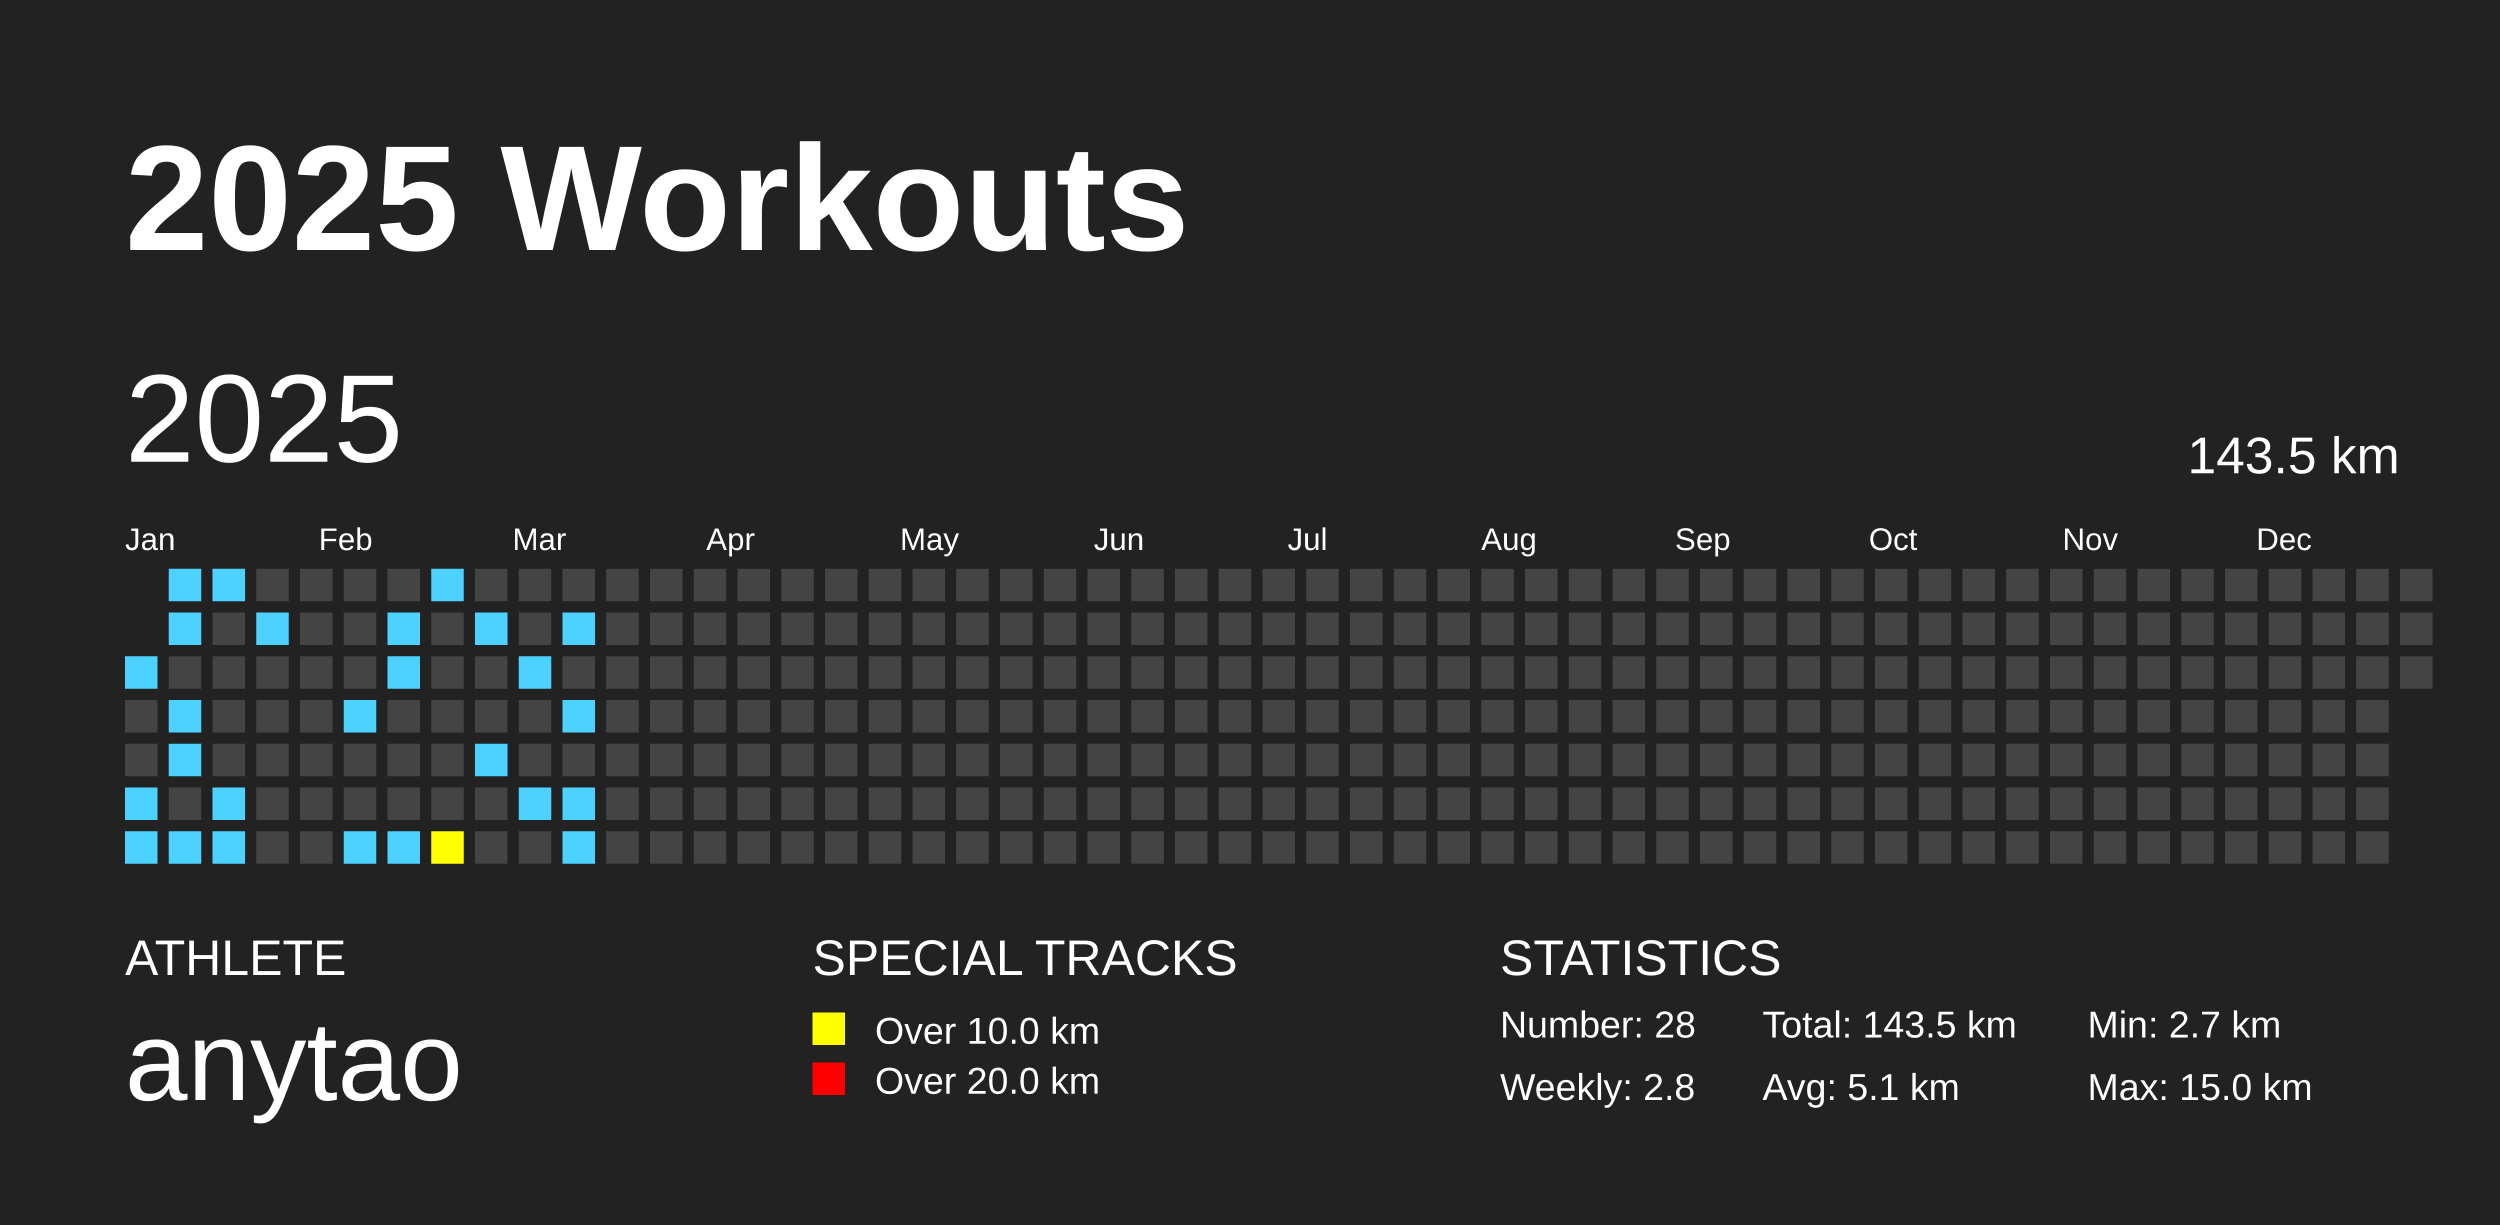
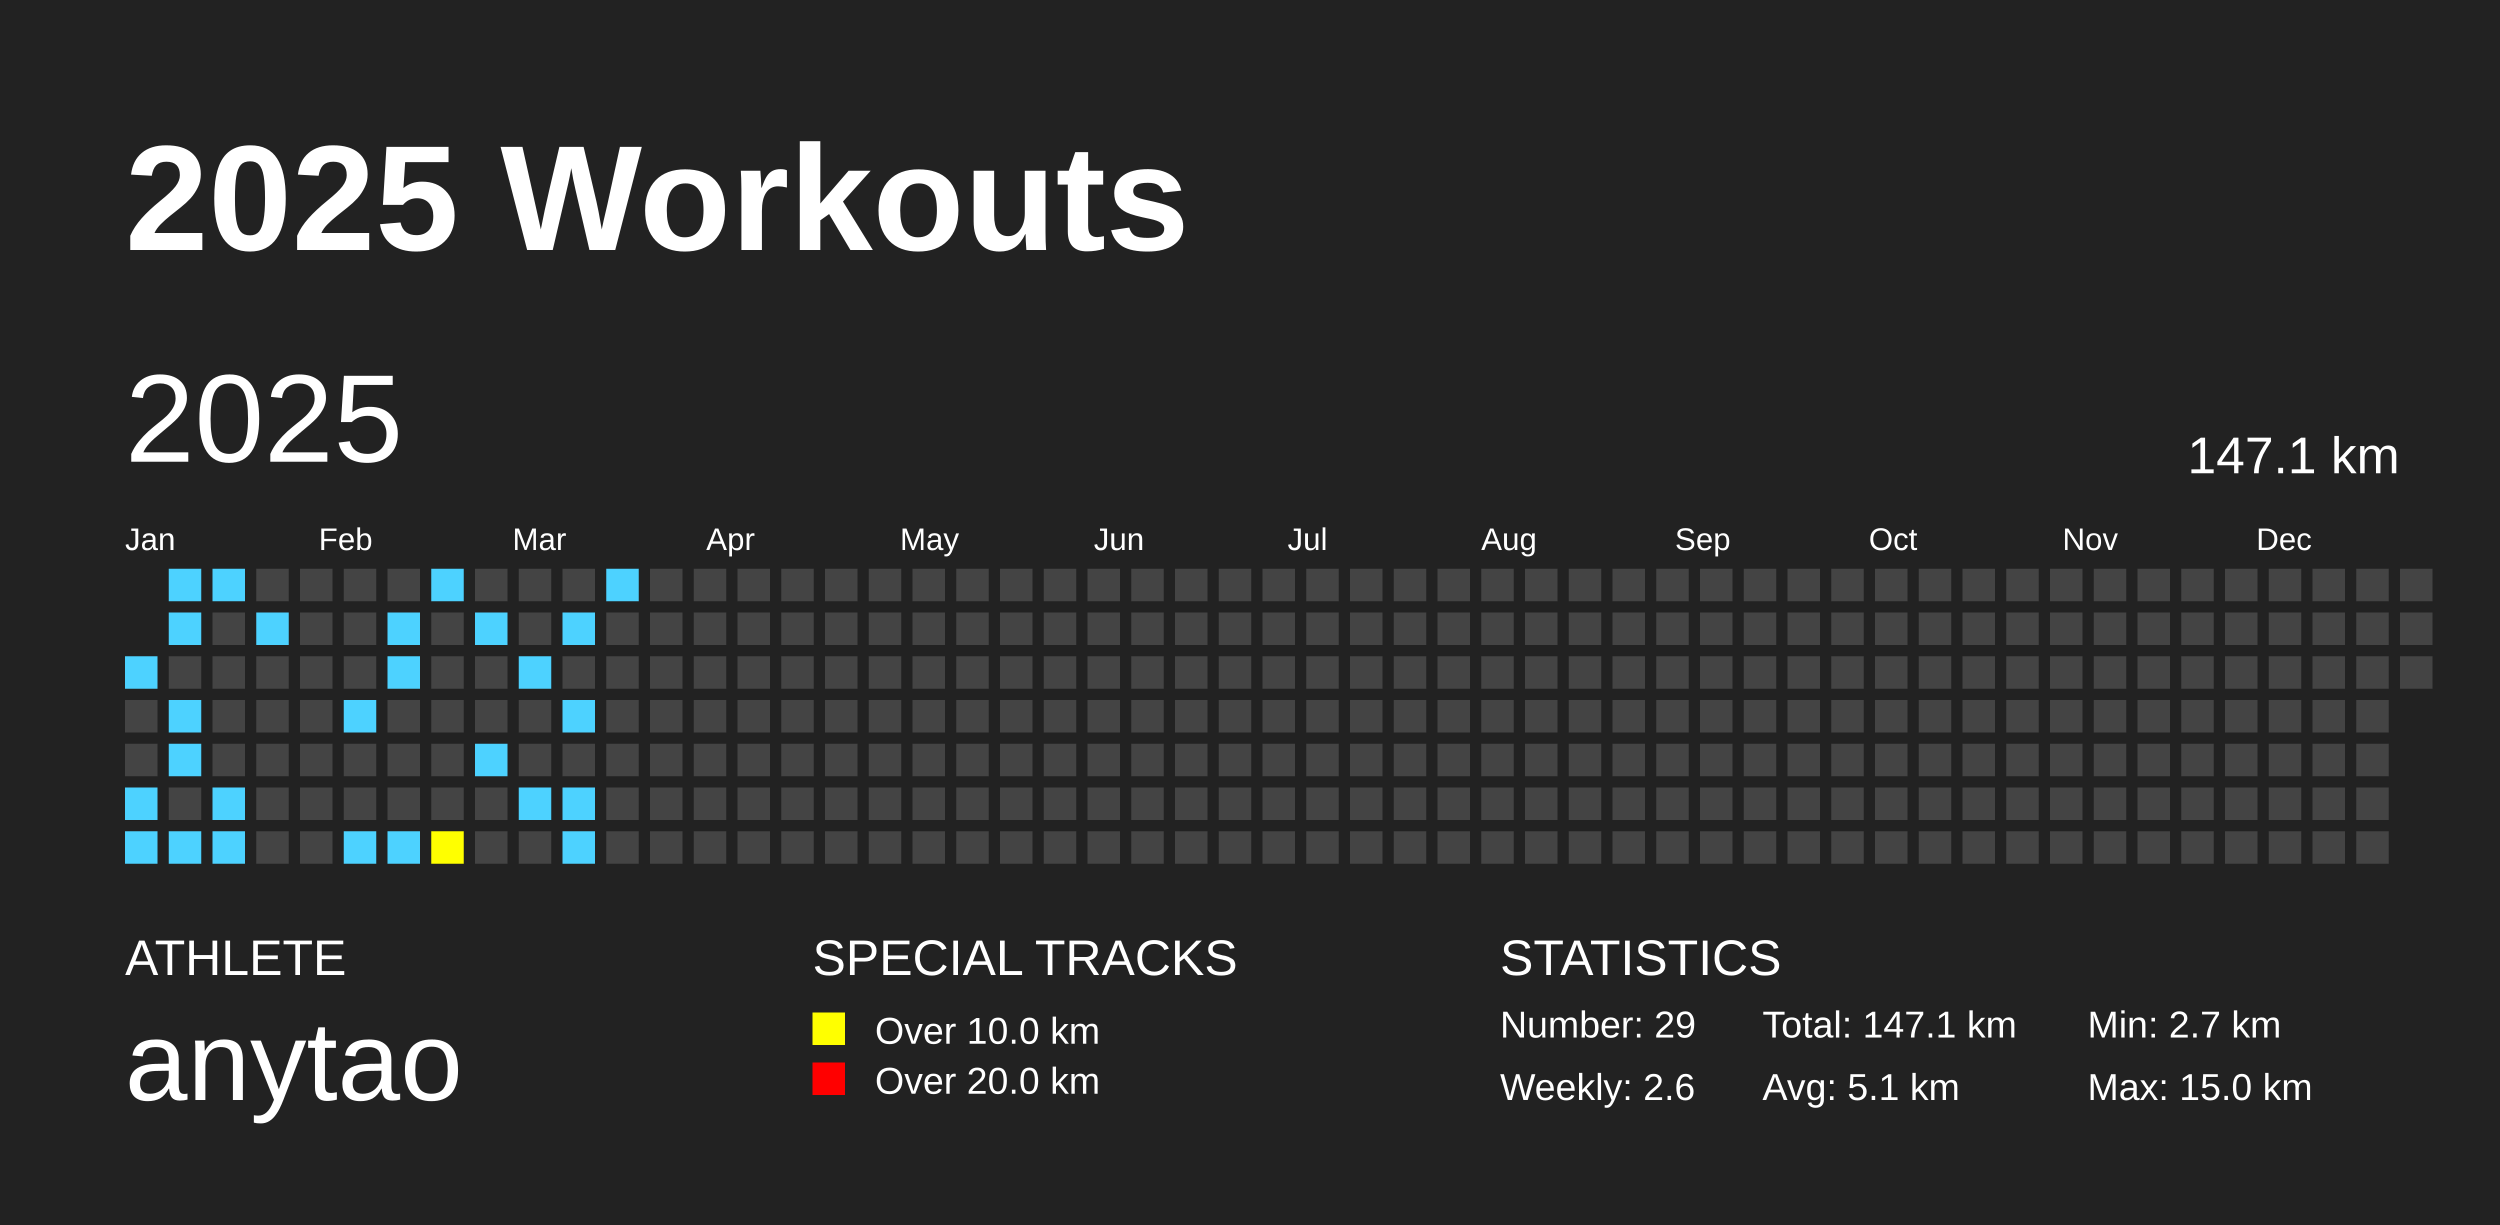
<svg xmlns="http://www.w3.org/2000/svg" baseProfile="full" height="98mm" version="1.1" viewBox="0,0,200,98" width="200mm">
  <defs />
  <rect fill="#222222" height="98" width="200" x="0" y="0" />
  <text fill="#FFFFFF" style="font-size:12px; font-family:Arial; font-weight:bold;" x="10" y="20">2025 Workouts</text>
  <text fill="#FFFFFF" style="font-size:4px; font-family:Arial" x="10" y="78">ATHLETE</text>
  <text fill="#FFFFFF" style="font-size:9px; font-family:Arial" x="10" y="88">anytao</text>
  <text fill="#FFFFFF" style="font-size:4px; font-family:Arial" x="65" y="78">SPECIAL TRACKS</text>
  <rect fill="yellow" height="2.6" width="2.6" x="65" y="81" />
  <text fill="#FFFFFF" style="font-size:3px; font-family:Arial" x="70" y="83.5">Over 10.0 km</text>
  <rect fill="red" height="2.6" width="2.6" x="65" y="85" />
  <text fill="#FFFFFF" style="font-size:3px; font-family:Arial" x="70" y="87.5">Over 20.0 km</text>
  <text fill="#FFFFFF" style="font-size:4px; font-family:Arial" x="120" y="78">STATISTICS</text>
-   <text fill="#FFFFFF" style="font-size:3px; font-family:Arial" x="120" y="83">Number: 28</text>
-   <text fill="#FFFFFF" style="font-size:3px; font-family:Arial" x="120" y="88">Weekly: 2.8</text>
-   <text fill="#FFFFFF" style="font-size:3px; font-family:Arial" x="141" y="83">Total: 143.5 km</text>
+   <text fill="#FFFFFF" style="font-size:3px; font-family:Arial" x="120" y="83">Number: 29</text>
+   <text fill="#FFFFFF" style="font-size:3px; font-family:Arial" x="120" y="88">Weekly: 2.6</text>
+   <text fill="#FFFFFF" style="font-size:3px; font-family:Arial" x="141" y="83">Total: 147.1 km</text>
  <text fill="#FFFFFF" style="font-size:3px; font-family:Arial" x="141" y="88">Avg: 5.1 km</text>
  <text fill="#FFFFFF" style="font-size:3px; font-family:Arial" x="167" y="83">Min: 2.7 km</text>
  <text fill="#FFFFFF" style="font-size:3px; font-family:Arial" x="167" y="88">Max: 15.0 km</text>
  <text dominant-baseline="hanging" fill="#FFFFFF" style="font-size:10.0px; font-family:Arial;" x="10" y="30">2025</text>
-   <text dominant-baseline="hanging" fill="#FFFFFF" style="font-size:4.125px; font-family:Arial;" x="175" y="35">143.5 km</text>
+   <text dominant-baseline="hanging" fill="#FFFFFF" style="font-size:4.125px; font-family:Arial;" x="175" y="35">147.1 km</text>
  <text fill="#FFFFFF" style="font-size:2.5px; font-family:Arial" x="10.0" y="44">Jan</text>
  <text fill="#FFFFFF" style="font-size:2.5px; font-family:Arial" x="25.5" y="44">Feb</text>
  <text fill="#FFFFFF" style="font-size:2.5px; font-family:Arial" x="41.0" y="44">Mar</text>
  <text fill="#FFFFFF" style="font-size:2.5px; font-family:Arial" x="56.5" y="44">Apr</text>
  <text fill="#FFFFFF" style="font-size:2.5px; font-family:Arial" x="72.0" y="44">May</text>
  <text fill="#FFFFFF" style="font-size:2.5px; font-family:Arial" x="87.5" y="44">Jun</text>
  <text fill="#FFFFFF" style="font-size:2.5px; font-family:Arial" x="103.0" y="44">Jul</text>
  <text fill="#FFFFFF" style="font-size:2.5px; font-family:Arial" x="118.5" y="44">Aug</text>
  <text fill="#FFFFFF" style="font-size:2.5px; font-family:Arial" x="134.0" y="44">Sep</text>
  <text fill="#FFFFFF" style="font-size:2.5px; font-family:Arial" x="149.5" y="44">Oct</text>
  <text fill="#FFFFFF" style="font-size:2.5px; font-family:Arial" x="165.0" y="44">Nov</text>
  <text fill="#FFFFFF" style="font-size:2.5px; font-family:Arial" x="180.5" y="44">Dec</text>
  <rect fill="#4DD2FF" height="2.6" width="2.6" x="10.0" y="52.5" />
  <rect fill="#444444" height="2.6" width="2.6" x="10.0" y="56.0" />
  <rect fill="#444444" height="2.6" width="2.6" x="10.0" y="59.5" />
  <rect fill="#4DD2FF" height="2.6" width="2.6" x="10.0" y="63.0" />
  <rect fill="#4DD2FF" height="2.6" width="2.6" x="10.0" y="66.5" />
  <rect fill="#4DD2FF" height="2.6" width="2.6" x="13.5" y="45.5" />
  <rect fill="#4DD2FF" height="2.6" width="2.6" x="13.5" y="49.0" />
  <rect fill="#444444" height="2.6" width="2.6" x="13.5" y="52.5" />
  <rect fill="#4DD2FF" height="2.6" width="2.6" x="13.5" y="56.0" />
  <rect fill="#4DD2FF" height="2.6" width="2.6" x="13.5" y="59.5" />
  <rect fill="#444444" height="2.6" width="2.6" x="13.5" y="63.0" />
  <rect fill="#4DD2FF" height="2.6" width="2.6" x="13.5" y="66.5" />
  <rect fill="#4DD2FF" height="2.6" width="2.6" x="17.0" y="45.5" />
  <rect fill="#444444" height="2.6" width="2.6" x="17.0" y="49.0" />
  <rect fill="#444444" height="2.6" width="2.6" x="17.0" y="52.5" />
  <rect fill="#444444" height="2.6" width="2.6" x="17.0" y="56.0" />
  <rect fill="#444444" height="2.6" width="2.6" x="17.0" y="59.5" />
  <rect fill="#4DD2FF" height="2.6" width="2.6" x="17.0" y="63.0" />
  <rect fill="#4DD2FF" height="2.6" width="2.6" x="17.0" y="66.5" />
  <rect fill="#444444" height="2.6" width="2.6" x="20.5" y="45.5" />
  <rect fill="#4DD2FF" height="2.6" width="2.6" x="20.5" y="49.0" />
  <rect fill="#444444" height="2.6" width="2.6" x="20.5" y="52.5" />
  <rect fill="#444444" height="2.6" width="2.6" x="20.5" y="56.0" />
  <rect fill="#444444" height="2.6" width="2.6" x="20.5" y="59.5" />
  <rect fill="#444444" height="2.6" width="2.6" x="20.5" y="63.0" />
  <rect fill="#444444" height="2.6" width="2.6" x="20.5" y="66.5" />
  <rect fill="#444444" height="2.6" width="2.6" x="24.0" y="45.5" />
  <rect fill="#444444" height="2.6" width="2.6" x="24.0" y="49.0" />
  <rect fill="#444444" height="2.6" width="2.6" x="24.0" y="52.5" />
  <rect fill="#444444" height="2.6" width="2.6" x="24.0" y="56.0" />
  <rect fill="#444444" height="2.6" width="2.6" x="24.0" y="59.5" />
  <rect fill="#444444" height="2.6" width="2.6" x="24.0" y="63.0" />
  <rect fill="#444444" height="2.6" width="2.6" x="24.0" y="66.5" />
  <rect fill="#444444" height="2.6" width="2.6" x="27.5" y="45.5" />
  <rect fill="#444444" height="2.6" width="2.6" x="27.5" y="49.0" />
  <rect fill="#444444" height="2.6" width="2.6" x="27.5" y="52.5" />
  <rect fill="#4DD2FF" height="2.6" width="2.6" x="27.5" y="56.0" />
  <rect fill="#444444" height="2.6" width="2.6" x="27.5" y="59.5" />
  <rect fill="#444444" height="2.6" width="2.6" x="27.5" y="63.0" />
  <rect fill="#4DD2FF" height="2.6" width="2.6" x="27.5" y="66.5" />
  <rect fill="#444444" height="2.6" width="2.6" x="31.0" y="45.5" />
  <rect fill="#4DD2FF" height="2.6" width="2.6" x="31.0" y="49.0" />
  <rect fill="#4DD2FF" height="2.6" width="2.6" x="31.0" y="52.5" />
  <rect fill="#444444" height="2.6" width="2.6" x="31.0" y="56.0" />
  <rect fill="#444444" height="2.6" width="2.6" x="31.0" y="59.5" />
  <rect fill="#444444" height="2.6" width="2.6" x="31.0" y="63.0" />
  <rect fill="#4DD2FF" height="2.6" width="2.6" x="31.0" y="66.5" />
  <rect fill="#4DD2FF" height="2.6" width="2.6" x="34.5" y="45.5" />
  <rect fill="#444444" height="2.6" width="2.6" x="34.5" y="49.0" />
  <rect fill="#444444" height="2.6" width="2.6" x="34.5" y="52.5" />
  <rect fill="#444444" height="2.6" width="2.6" x="34.5" y="56.0" />
  <rect fill="#444444" height="2.6" width="2.6" x="34.5" y="59.5" />
  <rect fill="#444444" height="2.6" width="2.6" x="34.5" y="63.0" />
  <rect fill="yellow" height="2.6" width="2.6" x="34.5" y="66.5" />
  <rect fill="#444444" height="2.6" width="2.6" x="38.0" y="45.5" />
  <rect fill="#4DD2FF" height="2.6" width="2.6" x="38.0" y="49.0" />
  <rect fill="#444444" height="2.6" width="2.6" x="38.0" y="52.5" />
  <rect fill="#444444" height="2.6" width="2.6" x="38.0" y="56.0" />
  <rect fill="#4DD2FF" height="2.6" width="2.6" x="38.0" y="59.5" />
  <rect fill="#444444" height="2.6" width="2.6" x="38.0" y="63.0" />
  <rect fill="#444444" height="2.6" width="2.6" x="38.0" y="66.5" />
  <rect fill="#444444" height="2.6" width="2.6" x="41.5" y="45.5" />
  <rect fill="#444444" height="2.6" width="2.6" x="41.5" y="49.0" />
  <rect fill="#4DD2FF" height="2.6" width="2.6" x="41.5" y="52.5" />
  <rect fill="#444444" height="2.6" width="2.6" x="41.5" y="56.0" />
  <rect fill="#444444" height="2.6" width="2.6" x="41.5" y="59.5" />
  <rect fill="#4DD2FF" height="2.6" width="2.6" x="41.5" y="63.0" />
  <rect fill="#444444" height="2.6" width="2.6" x="41.5" y="66.5" />
  <rect fill="#444444" height="2.6" width="2.6" x="45.0" y="45.5" />
  <rect fill="#4DD2FF" height="2.6" width="2.6" x="45.0" y="49.0" />
  <rect fill="#444444" height="2.6" width="2.6" x="45.0" y="52.5" />
  <rect fill="#4DD2FF" height="2.6" width="2.6" x="45.0" y="56.0" />
  <rect fill="#444444" height="2.6" width="2.6" x="45.0" y="59.5" />
  <rect fill="#4DD2FF" height="2.6" width="2.6" x="45.0" y="63.0" />
  <rect fill="#4DD2FF" height="2.6" width="2.6" x="45.0" y="66.5" />
-   <rect fill="#444444" height="2.6" width="2.6" x="48.5" y="45.5" />
+   <rect fill="#4DD2FF" height="2.6" width="2.6" x="48.5" y="45.5" />
  <rect fill="#444444" height="2.6" width="2.6" x="48.5" y="49.0" />
  <rect fill="#444444" height="2.6" width="2.6" x="48.5" y="52.5" />
  <rect fill="#444444" height="2.6" width="2.6" x="48.5" y="56.0" />
  <rect fill="#444444" height="2.6" width="2.6" x="48.5" y="59.5" />
  <rect fill="#444444" height="2.6" width="2.6" x="48.5" y="63.0" />
  <rect fill="#444444" height="2.6" width="2.6" x="48.5" y="66.5" />
  <rect fill="#444444" height="2.6" width="2.6" x="52.0" y="45.5" />
  <rect fill="#444444" height="2.6" width="2.6" x="52.0" y="49.0" />
  <rect fill="#444444" height="2.6" width="2.6" x="52.0" y="52.5" />
  <rect fill="#444444" height="2.6" width="2.6" x="52.0" y="56.0" />
  <rect fill="#444444" height="2.6" width="2.6" x="52.0" y="59.5" />
  <rect fill="#444444" height="2.6" width="2.6" x="52.0" y="63.0" />
  <rect fill="#444444" height="2.6" width="2.6" x="52.0" y="66.5" />
  <rect fill="#444444" height="2.6" width="2.6" x="55.5" y="45.5" />
  <rect fill="#444444" height="2.6" width="2.6" x="55.5" y="49.0" />
  <rect fill="#444444" height="2.6" width="2.6" x="55.5" y="52.5" />
  <rect fill="#444444" height="2.6" width="2.6" x="55.5" y="56.0" />
  <rect fill="#444444" height="2.6" width="2.6" x="55.5" y="59.5" />
  <rect fill="#444444" height="2.6" width="2.6" x="55.5" y="63.0" />
  <rect fill="#444444" height="2.6" width="2.6" x="55.5" y="66.5" />
  <rect fill="#444444" height="2.6" width="2.6" x="59.0" y="45.5" />
  <rect fill="#444444" height="2.6" width="2.6" x="59.0" y="49.0" />
  <rect fill="#444444" height="2.6" width="2.6" x="59.0" y="52.5" />
  <rect fill="#444444" height="2.6" width="2.6" x="59.0" y="56.0" />
  <rect fill="#444444" height="2.6" width="2.6" x="59.0" y="59.5" />
  <rect fill="#444444" height="2.6" width="2.6" x="59.0" y="63.0" />
  <rect fill="#444444" height="2.6" width="2.6" x="59.0" y="66.5" />
  <rect fill="#444444" height="2.6" width="2.6" x="62.5" y="45.5" />
  <rect fill="#444444" height="2.6" width="2.6" x="62.5" y="49.0" />
  <rect fill="#444444" height="2.6" width="2.6" x="62.5" y="52.5" />
  <rect fill="#444444" height="2.6" width="2.6" x="62.5" y="56.0" />
  <rect fill="#444444" height="2.6" width="2.6" x="62.5" y="59.5" />
  <rect fill="#444444" height="2.6" width="2.6" x="62.5" y="63.0" />
  <rect fill="#444444" height="2.6" width="2.6" x="62.5" y="66.5" />
  <rect fill="#444444" height="2.6" width="2.6" x="66.0" y="45.5" />
  <rect fill="#444444" height="2.6" width="2.6" x="66.0" y="49.0" />
  <rect fill="#444444" height="2.6" width="2.6" x="66.0" y="52.5" />
  <rect fill="#444444" height="2.6" width="2.6" x="66.0" y="56.0" />
  <rect fill="#444444" height="2.6" width="2.6" x="66.0" y="59.5" />
  <rect fill="#444444" height="2.6" width="2.6" x="66.0" y="63.0" />
  <rect fill="#444444" height="2.6" width="2.6" x="66.0" y="66.5" />
  <rect fill="#444444" height="2.6" width="2.6" x="69.5" y="45.5" />
  <rect fill="#444444" height="2.6" width="2.6" x="69.5" y="49.0" />
  <rect fill="#444444" height="2.6" width="2.6" x="69.5" y="52.5" />
  <rect fill="#444444" height="2.6" width="2.6" x="69.5" y="56.0" />
  <rect fill="#444444" height="2.6" width="2.6" x="69.5" y="59.5" />
  <rect fill="#444444" height="2.6" width="2.6" x="69.5" y="63.0" />
  <rect fill="#444444" height="2.6" width="2.6" x="69.5" y="66.5" />
  <rect fill="#444444" height="2.6" width="2.6" x="73.0" y="45.5" />
  <rect fill="#444444" height="2.6" width="2.6" x="73.0" y="49.0" />
  <rect fill="#444444" height="2.6" width="2.6" x="73.0" y="52.5" />
  <rect fill="#444444" height="2.6" width="2.6" x="73.0" y="56.0" />
  <rect fill="#444444" height="2.6" width="2.6" x="73.0" y="59.5" />
  <rect fill="#444444" height="2.6" width="2.6" x="73.0" y="63.0" />
  <rect fill="#444444" height="2.6" width="2.6" x="73.0" y="66.5" />
  <rect fill="#444444" height="2.6" width="2.6" x="76.5" y="45.5" />
  <rect fill="#444444" height="2.6" width="2.6" x="76.5" y="49.0" />
  <rect fill="#444444" height="2.6" width="2.6" x="76.5" y="52.5" />
  <rect fill="#444444" height="2.6" width="2.6" x="76.5" y="56.0" />
  <rect fill="#444444" height="2.6" width="2.6" x="76.5" y="59.5" />
  <rect fill="#444444" height="2.6" width="2.6" x="76.5" y="63.0" />
  <rect fill="#444444" height="2.6" width="2.6" x="76.5" y="66.5" />
  <rect fill="#444444" height="2.6" width="2.6" x="80.0" y="45.5" />
  <rect fill="#444444" height="2.6" width="2.6" x="80.0" y="49.0" />
  <rect fill="#444444" height="2.6" width="2.6" x="80.0" y="52.5" />
  <rect fill="#444444" height="2.6" width="2.6" x="80.0" y="56.0" />
  <rect fill="#444444" height="2.6" width="2.6" x="80.0" y="59.5" />
  <rect fill="#444444" height="2.6" width="2.6" x="80.0" y="63.0" />
  <rect fill="#444444" height="2.6" width="2.6" x="80.0" y="66.5" />
  <rect fill="#444444" height="2.6" width="2.6" x="83.5" y="45.5" />
  <rect fill="#444444" height="2.6" width="2.6" x="83.5" y="49.0" />
  <rect fill="#444444" height="2.6" width="2.6" x="83.5" y="52.5" />
  <rect fill="#444444" height="2.6" width="2.6" x="83.5" y="56.0" />
  <rect fill="#444444" height="2.6" width="2.6" x="83.5" y="59.5" />
  <rect fill="#444444" height="2.6" width="2.6" x="83.5" y="63.0" />
  <rect fill="#444444" height="2.6" width="2.6" x="83.5" y="66.5" />
  <rect fill="#444444" height="2.6" width="2.6" x="87.0" y="45.5" />
  <rect fill="#444444" height="2.6" width="2.6" x="87.0" y="49.0" />
  <rect fill="#444444" height="2.6" width="2.6" x="87.0" y="52.5" />
  <rect fill="#444444" height="2.6" width="2.6" x="87.0" y="56.0" />
  <rect fill="#444444" height="2.6" width="2.6" x="87.0" y="59.5" />
  <rect fill="#444444" height="2.6" width="2.6" x="87.0" y="63.0" />
  <rect fill="#444444" height="2.6" width="2.6" x="87.0" y="66.5" />
  <rect fill="#444444" height="2.6" width="2.6" x="90.5" y="45.5" />
  <rect fill="#444444" height="2.6" width="2.6" x="90.5" y="49.0" />
  <rect fill="#444444" height="2.6" width="2.6" x="90.5" y="52.5" />
  <rect fill="#444444" height="2.6" width="2.6" x="90.5" y="56.0" />
  <rect fill="#444444" height="2.6" width="2.6" x="90.5" y="59.5" />
  <rect fill="#444444" height="2.6" width="2.6" x="90.5" y="63.0" />
  <rect fill="#444444" height="2.6" width="2.6" x="90.5" y="66.5" />
  <rect fill="#444444" height="2.6" width="2.6" x="94.0" y="45.5" />
  <rect fill="#444444" height="2.6" width="2.6" x="94.0" y="49.0" />
  <rect fill="#444444" height="2.6" width="2.6" x="94.0" y="52.5" />
  <rect fill="#444444" height="2.6" width="2.6" x="94.0" y="56.0" />
  <rect fill="#444444" height="2.6" width="2.6" x="94.0" y="59.5" />
  <rect fill="#444444" height="2.6" width="2.6" x="94.0" y="63.0" />
  <rect fill="#444444" height="2.6" width="2.6" x="94.0" y="66.5" />
  <rect fill="#444444" height="2.6" width="2.6" x="97.5" y="45.5" />
  <rect fill="#444444" height="2.6" width="2.6" x="97.5" y="49.0" />
  <rect fill="#444444" height="2.6" width="2.6" x="97.5" y="52.5" />
  <rect fill="#444444" height="2.6" width="2.6" x="97.5" y="56.0" />
  <rect fill="#444444" height="2.6" width="2.6" x="97.5" y="59.5" />
  <rect fill="#444444" height="2.6" width="2.6" x="97.5" y="63.0" />
  <rect fill="#444444" height="2.6" width="2.6" x="97.5" y="66.5" />
  <rect fill="#444444" height="2.6" width="2.6" x="101.0" y="45.5" />
  <rect fill="#444444" height="2.6" width="2.6" x="101.0" y="49.0" />
  <rect fill="#444444" height="2.6" width="2.6" x="101.0" y="52.5" />
  <rect fill="#444444" height="2.6" width="2.6" x="101.0" y="56.0" />
  <rect fill="#444444" height="2.6" width="2.6" x="101.0" y="59.5" />
  <rect fill="#444444" height="2.6" width="2.6" x="101.0" y="63.0" />
  <rect fill="#444444" height="2.6" width="2.6" x="101.0" y="66.5" />
  <rect fill="#444444" height="2.6" width="2.6" x="104.5" y="45.5" />
  <rect fill="#444444" height="2.6" width="2.6" x="104.5" y="49.0" />
  <rect fill="#444444" height="2.6" width="2.6" x="104.5" y="52.5" />
  <rect fill="#444444" height="2.6" width="2.6" x="104.5" y="56.0" />
  <rect fill="#444444" height="2.6" width="2.6" x="104.5" y="59.5" />
  <rect fill="#444444" height="2.6" width="2.6" x="104.5" y="63.0" />
  <rect fill="#444444" height="2.6" width="2.6" x="104.5" y="66.5" />
  <rect fill="#444444" height="2.6" width="2.6" x="108.0" y="45.5" />
  <rect fill="#444444" height="2.6" width="2.6" x="108.0" y="49.0" />
  <rect fill="#444444" height="2.6" width="2.6" x="108.0" y="52.5" />
  <rect fill="#444444" height="2.6" width="2.6" x="108.0" y="56.0" />
  <rect fill="#444444" height="2.6" width="2.6" x="108.0" y="59.5" />
  <rect fill="#444444" height="2.6" width="2.6" x="108.0" y="63.0" />
  <rect fill="#444444" height="2.6" width="2.6" x="108.0" y="66.5" />
  <rect fill="#444444" height="2.6" width="2.6" x="111.5" y="45.5" />
  <rect fill="#444444" height="2.6" width="2.6" x="111.5" y="49.0" />
  <rect fill="#444444" height="2.6" width="2.6" x="111.5" y="52.5" />
  <rect fill="#444444" height="2.6" width="2.6" x="111.5" y="56.0" />
  <rect fill="#444444" height="2.6" width="2.6" x="111.5" y="59.5" />
  <rect fill="#444444" height="2.6" width="2.6" x="111.5" y="63.0" />
  <rect fill="#444444" height="2.6" width="2.6" x="111.5" y="66.5" />
  <rect fill="#444444" height="2.6" width="2.6" x="115.0" y="45.5" />
  <rect fill="#444444" height="2.6" width="2.6" x="115.0" y="49.0" />
  <rect fill="#444444" height="2.6" width="2.6" x="115.0" y="52.5" />
  <rect fill="#444444" height="2.6" width="2.6" x="115.0" y="56.0" />
  <rect fill="#444444" height="2.6" width="2.6" x="115.0" y="59.5" />
  <rect fill="#444444" height="2.6" width="2.6" x="115.0" y="63.0" />
  <rect fill="#444444" height="2.6" width="2.6" x="115.0" y="66.5" />
  <rect fill="#444444" height="2.6" width="2.6" x="118.5" y="45.5" />
  <rect fill="#444444" height="2.6" width="2.6" x="118.5" y="49.0" />
  <rect fill="#444444" height="2.6" width="2.6" x="118.5" y="52.5" />
  <rect fill="#444444" height="2.6" width="2.6" x="118.5" y="56.0" />
  <rect fill="#444444" height="2.6" width="2.6" x="118.5" y="59.5" />
  <rect fill="#444444" height="2.6" width="2.6" x="118.5" y="63.0" />
  <rect fill="#444444" height="2.6" width="2.6" x="118.5" y="66.5" />
  <rect fill="#444444" height="2.6" width="2.6" x="122.0" y="45.5" />
  <rect fill="#444444" height="2.6" width="2.6" x="122.0" y="49.0" />
  <rect fill="#444444" height="2.6" width="2.6" x="122.0" y="52.5" />
  <rect fill="#444444" height="2.6" width="2.6" x="122.0" y="56.0" />
  <rect fill="#444444" height="2.6" width="2.6" x="122.0" y="59.5" />
  <rect fill="#444444" height="2.6" width="2.6" x="122.0" y="63.0" />
  <rect fill="#444444" height="2.6" width="2.6" x="122.0" y="66.5" />
  <rect fill="#444444" height="2.6" width="2.6" x="125.5" y="45.5" />
  <rect fill="#444444" height="2.6" width="2.6" x="125.5" y="49.0" />
  <rect fill="#444444" height="2.6" width="2.6" x="125.5" y="52.5" />
  <rect fill="#444444" height="2.6" width="2.6" x="125.5" y="56.0" />
  <rect fill="#444444" height="2.6" width="2.6" x="125.5" y="59.5" />
  <rect fill="#444444" height="2.6" width="2.6" x="125.5" y="63.0" />
  <rect fill="#444444" height="2.6" width="2.6" x="125.5" y="66.5" />
  <rect fill="#444444" height="2.6" width="2.6" x="129.0" y="45.5" />
  <rect fill="#444444" height="2.6" width="2.6" x="129.0" y="49.0" />
  <rect fill="#444444" height="2.6" width="2.6" x="129.0" y="52.5" />
  <rect fill="#444444" height="2.6" width="2.6" x="129.0" y="56.0" />
  <rect fill="#444444" height="2.6" width="2.6" x="129.0" y="59.5" />
  <rect fill="#444444" height="2.6" width="2.6" x="129.0" y="63.0" />
  <rect fill="#444444" height="2.6" width="2.6" x="129.0" y="66.5" />
  <rect fill="#444444" height="2.6" width="2.6" x="132.5" y="45.5" />
  <rect fill="#444444" height="2.6" width="2.6" x="132.5" y="49.0" />
  <rect fill="#444444" height="2.6" width="2.6" x="132.5" y="52.5" />
  <rect fill="#444444" height="2.6" width="2.6" x="132.5" y="56.0" />
  <rect fill="#444444" height="2.6" width="2.6" x="132.5" y="59.5" />
  <rect fill="#444444" height="2.6" width="2.6" x="132.5" y="63.0" />
  <rect fill="#444444" height="2.6" width="2.6" x="132.5" y="66.5" />
  <rect fill="#444444" height="2.6" width="2.6" x="136.0" y="45.5" />
  <rect fill="#444444" height="2.6" width="2.6" x="136.0" y="49.0" />
  <rect fill="#444444" height="2.6" width="2.6" x="136.0" y="52.5" />
  <rect fill="#444444" height="2.6" width="2.6" x="136.0" y="56.0" />
  <rect fill="#444444" height="2.6" width="2.6" x="136.0" y="59.5" />
  <rect fill="#444444" height="2.6" width="2.6" x="136.0" y="63.0" />
  <rect fill="#444444" height="2.6" width="2.6" x="136.0" y="66.5" />
  <rect fill="#444444" height="2.6" width="2.6" x="139.5" y="45.5" />
  <rect fill="#444444" height="2.6" width="2.6" x="139.5" y="49.0" />
  <rect fill="#444444" height="2.6" width="2.6" x="139.5" y="52.5" />
  <rect fill="#444444" height="2.6" width="2.6" x="139.5" y="56.0" />
  <rect fill="#444444" height="2.6" width="2.6" x="139.5" y="59.5" />
  <rect fill="#444444" height="2.6" width="2.6" x="139.5" y="63.0" />
  <rect fill="#444444" height="2.6" width="2.6" x="139.5" y="66.5" />
  <rect fill="#444444" height="2.6" width="2.6" x="143.0" y="45.5" />
  <rect fill="#444444" height="2.6" width="2.6" x="143.0" y="49.0" />
  <rect fill="#444444" height="2.6" width="2.6" x="143.0" y="52.5" />
  <rect fill="#444444" height="2.6" width="2.6" x="143.0" y="56.0" />
  <rect fill="#444444" height="2.6" width="2.6" x="143.0" y="59.5" />
  <rect fill="#444444" height="2.6" width="2.6" x="143.0" y="63.0" />
  <rect fill="#444444" height="2.6" width="2.6" x="143.0" y="66.5" />
  <rect fill="#444444" height="2.6" width="2.6" x="146.5" y="45.5" />
  <rect fill="#444444" height="2.6" width="2.6" x="146.5" y="49.0" />
  <rect fill="#444444" height="2.6" width="2.6" x="146.5" y="52.5" />
  <rect fill="#444444" height="2.6" width="2.6" x="146.5" y="56.0" />
  <rect fill="#444444" height="2.6" width="2.6" x="146.5" y="59.5" />
  <rect fill="#444444" height="2.6" width="2.6" x="146.5" y="63.0" />
  <rect fill="#444444" height="2.6" width="2.6" x="146.5" y="66.5" />
  <rect fill="#444444" height="2.6" width="2.6" x="150.0" y="45.5" />
  <rect fill="#444444" height="2.6" width="2.6" x="150.0" y="49.0" />
  <rect fill="#444444" height="2.6" width="2.6" x="150.0" y="52.5" />
  <rect fill="#444444" height="2.6" width="2.6" x="150.0" y="56.0" />
  <rect fill="#444444" height="2.6" width="2.6" x="150.0" y="59.5" />
  <rect fill="#444444" height="2.6" width="2.6" x="150.0" y="63.0" />
  <rect fill="#444444" height="2.6" width="2.6" x="150.0" y="66.5" />
  <rect fill="#444444" height="2.6" width="2.6" x="153.5" y="45.5" />
  <rect fill="#444444" height="2.6" width="2.6" x="153.5" y="49.0" />
  <rect fill="#444444" height="2.6" width="2.6" x="153.5" y="52.5" />
  <rect fill="#444444" height="2.6" width="2.6" x="153.5" y="56.0" />
  <rect fill="#444444" height="2.6" width="2.6" x="153.5" y="59.5" />
  <rect fill="#444444" height="2.6" width="2.6" x="153.5" y="63.0" />
  <rect fill="#444444" height="2.6" width="2.6" x="153.5" y="66.5" />
  <rect fill="#444444" height="2.6" width="2.6" x="157.0" y="45.5" />
  <rect fill="#444444" height="2.6" width="2.6" x="157.0" y="49.0" />
  <rect fill="#444444" height="2.6" width="2.6" x="157.0" y="52.5" />
  <rect fill="#444444" height="2.6" width="2.6" x="157.0" y="56.0" />
  <rect fill="#444444" height="2.6" width="2.6" x="157.0" y="59.5" />
  <rect fill="#444444" height="2.6" width="2.6" x="157.0" y="63.0" />
  <rect fill="#444444" height="2.6" width="2.6" x="157.0" y="66.5" />
  <rect fill="#444444" height="2.6" width="2.6" x="160.5" y="45.5" />
  <rect fill="#444444" height="2.6" width="2.6" x="160.5" y="49.0" />
  <rect fill="#444444" height="2.6" width="2.6" x="160.5" y="52.5" />
  <rect fill="#444444" height="2.6" width="2.6" x="160.5" y="56.0" />
  <rect fill="#444444" height="2.6" width="2.6" x="160.5" y="59.5" />
  <rect fill="#444444" height="2.6" width="2.6" x="160.5" y="63.0" />
  <rect fill="#444444" height="2.6" width="2.6" x="160.5" y="66.5" />
  <rect fill="#444444" height="2.6" width="2.6" x="164.0" y="45.5" />
  <rect fill="#444444" height="2.6" width="2.6" x="164.0" y="49.0" />
  <rect fill="#444444" height="2.6" width="2.6" x="164.0" y="52.5" />
  <rect fill="#444444" height="2.6" width="2.6" x="164.0" y="56.0" />
  <rect fill="#444444" height="2.6" width="2.6" x="164.0" y="59.5" />
  <rect fill="#444444" height="2.6" width="2.6" x="164.0" y="63.0" />
  <rect fill="#444444" height="2.6" width="2.6" x="164.0" y="66.5" />
  <rect fill="#444444" height="2.6" width="2.6" x="167.5" y="45.5" />
  <rect fill="#444444" height="2.6" width="2.6" x="167.5" y="49.0" />
  <rect fill="#444444" height="2.6" width="2.6" x="167.5" y="52.5" />
  <rect fill="#444444" height="2.6" width="2.6" x="167.5" y="56.0" />
  <rect fill="#444444" height="2.6" width="2.6" x="167.5" y="59.5" />
  <rect fill="#444444" height="2.6" width="2.6" x="167.5" y="63.0" />
  <rect fill="#444444" height="2.6" width="2.6" x="167.5" y="66.5" />
  <rect fill="#444444" height="2.6" width="2.6" x="171.0" y="45.5" />
  <rect fill="#444444" height="2.6" width="2.6" x="171.0" y="49.0" />
  <rect fill="#444444" height="2.6" width="2.6" x="171.0" y="52.5" />
  <rect fill="#444444" height="2.6" width="2.6" x="171.0" y="56.0" />
  <rect fill="#444444" height="2.6" width="2.6" x="171.0" y="59.5" />
  <rect fill="#444444" height="2.6" width="2.6" x="171.0" y="63.0" />
  <rect fill="#444444" height="2.6" width="2.6" x="171.0" y="66.5" />
  <rect fill="#444444" height="2.6" width="2.6" x="174.5" y="45.5" />
  <rect fill="#444444" height="2.6" width="2.6" x="174.5" y="49.0" />
  <rect fill="#444444" height="2.6" width="2.6" x="174.5" y="52.5" />
  <rect fill="#444444" height="2.6" width="2.6" x="174.5" y="56.0" />
  <rect fill="#444444" height="2.6" width="2.6" x="174.5" y="59.5" />
  <rect fill="#444444" height="2.6" width="2.6" x="174.5" y="63.0" />
  <rect fill="#444444" height="2.6" width="2.6" x="174.5" y="66.5" />
  <rect fill="#444444" height="2.6" width="2.6" x="178.0" y="45.5" />
  <rect fill="#444444" height="2.6" width="2.6" x="178.0" y="49.0" />
  <rect fill="#444444" height="2.6" width="2.6" x="178.0" y="52.5" />
  <rect fill="#444444" height="2.6" width="2.6" x="178.0" y="56.0" />
  <rect fill="#444444" height="2.6" width="2.6" x="178.0" y="59.5" />
  <rect fill="#444444" height="2.6" width="2.6" x="178.0" y="63.0" />
  <rect fill="#444444" height="2.6" width="2.6" x="178.0" y="66.5" />
  <rect fill="#444444" height="2.6" width="2.6" x="181.5" y="45.5" />
  <rect fill="#444444" height="2.6" width="2.6" x="181.5" y="49.0" />
  <rect fill="#444444" height="2.6" width="2.6" x="181.5" y="52.5" />
  <rect fill="#444444" height="2.6" width="2.6" x="181.5" y="56.0" />
  <rect fill="#444444" height="2.6" width="2.6" x="181.5" y="59.5" />
  <rect fill="#444444" height="2.6" width="2.6" x="181.5" y="63.0" />
  <rect fill="#444444" height="2.6" width="2.6" x="181.5" y="66.5" />
  <rect fill="#444444" height="2.6" width="2.6" x="185.0" y="45.5" />
  <rect fill="#444444" height="2.6" width="2.6" x="185.0" y="49.0" />
  <rect fill="#444444" height="2.6" width="2.6" x="185.0" y="52.5" />
  <rect fill="#444444" height="2.6" width="2.6" x="185.0" y="56.0" />
  <rect fill="#444444" height="2.6" width="2.6" x="185.0" y="59.5" />
  <rect fill="#444444" height="2.6" width="2.6" x="185.0" y="63.0" />
  <rect fill="#444444" height="2.6" width="2.6" x="185.0" y="66.5" />
  <rect fill="#444444" height="2.6" width="2.6" x="188.5" y="45.5" />
  <rect fill="#444444" height="2.6" width="2.6" x="188.5" y="49.0" />
  <rect fill="#444444" height="2.6" width="2.6" x="188.5" y="52.5" />
  <rect fill="#444444" height="2.6" width="2.6" x="188.5" y="56.0" />
  <rect fill="#444444" height="2.6" width="2.6" x="188.5" y="59.5" />
  <rect fill="#444444" height="2.6" width="2.6" x="188.5" y="63.0" />
  <rect fill="#444444" height="2.6" width="2.6" x="188.5" y="66.5" />
  <rect fill="#444444" height="2.6" width="2.6" x="192.0" y="45.5" />
  <rect fill="#444444" height="2.6" width="2.6" x="192.0" y="49.0" />
  <rect fill="#444444" height="2.6" width="2.6" x="192.0" y="52.5" />
</svg>
